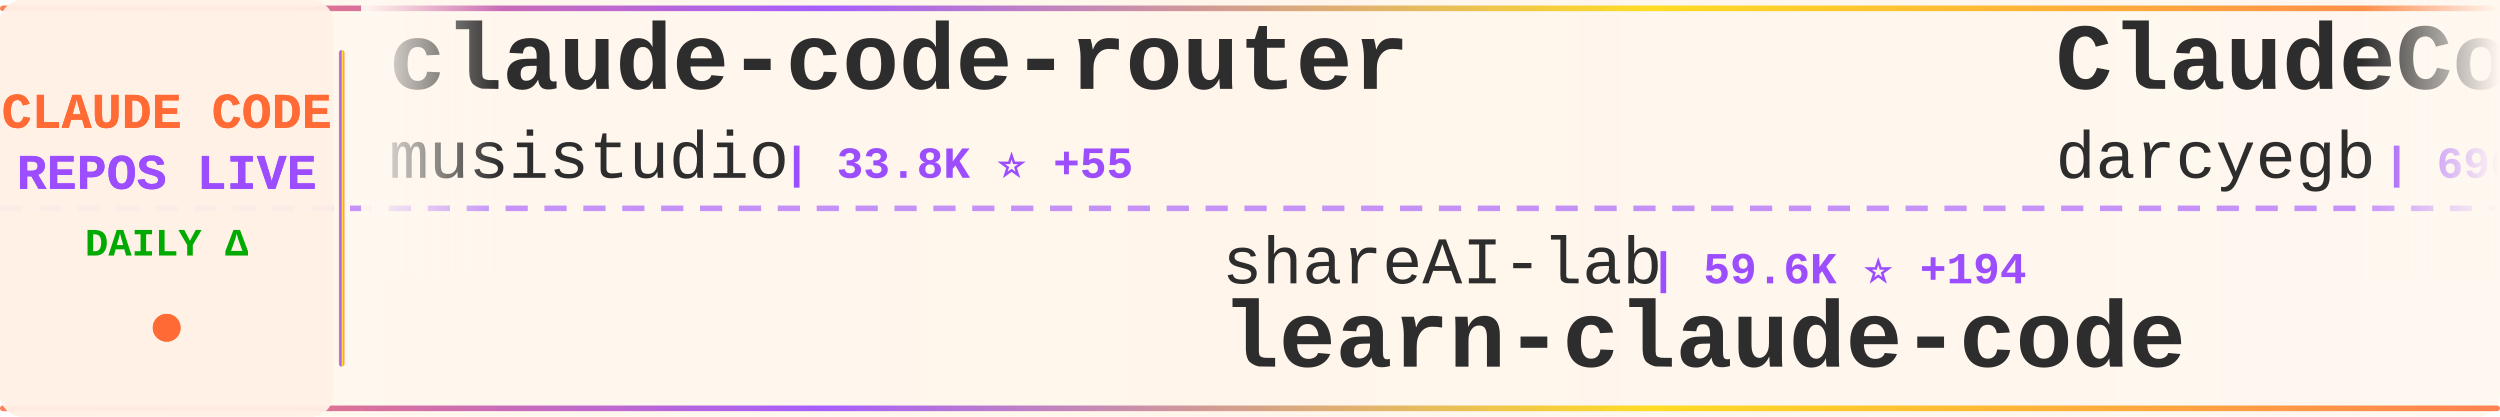
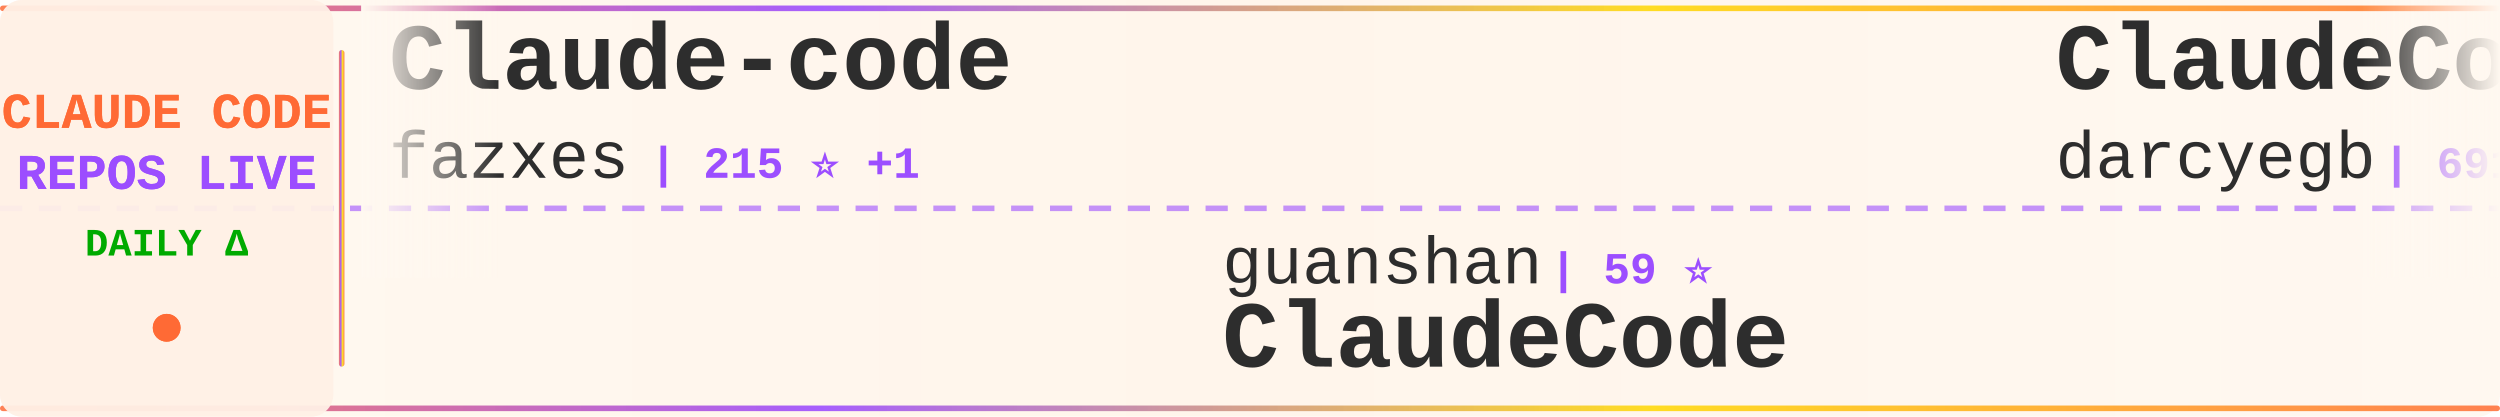
<svg xmlns="http://www.w3.org/2000/svg" width="900" height="150">
  <defs>
    <linearGradient id="tickerBg" x1="0%" y1="0%" x2="100%" y2="0%">
      <stop offset="0%" style="stop-color:#fff8f0;stop-opacity:0.98" />
      <stop offset="50%" style="stop-color:#fff5eb;stop-opacity:1" />
      <stop offset="100%" style="stop-color:#fff8f0;stop-opacity:0.98" />
    </linearGradient>
    <linearGradient id="borderGrad" x1="0%" y1="0%" x2="100%" y2="0%">
      <stop offset="0%" style="stop-color:#FF6B35;stop-opacity:0.85">
        <animate attributeName="stop-opacity" values="0.85;1;0.85" dur="2s" repeatCount="indefinite" />
      </stop>
      <stop offset="33%" style="stop-color:#9C4EFF;stop-opacity:0.9">
        <animate attributeName="stop-opacity" values="0.9;1;0.9" dur="2.2s" repeatCount="indefinite" />
      </stop>
      <stop offset="66%" style="stop-color:#FFD700;stop-opacity:0.85">
        <animate attributeName="stop-opacity" values="0.85;1;0.85" dur="1.8s" repeatCount="indefinite" />
      </stop>
      <stop offset="100%" style="stop-color:#FF6B35;stop-opacity:0.85">
        <animate attributeName="stop-opacity" values="0.85;1;0.85" dur="2s" repeatCount="indefinite" />
      </stop>
    </linearGradient>
    <filter id="textGlow">
      <feGaussianBlur stdDeviation="0.15" result="coloredBlur" />
      <feMerge>
        <feMergeNode in="coloredBlur" />
        <feMergeNode in="SourceGraphic" />
      </feMerge>
    </filter>
    <filter id="metricGlow">
      <feGaussianBlur stdDeviation="0.2" result="coloredBlur" />
      <feMerge>
        <feMergeNode in="coloredBlur" />
        <feMergeNode in="SourceGraphic" />
      </feMerge>
    </filter>
    <linearGradient id="leftFade" x1="0%" y1="0%" x2="100%" y2="0%">
      <stop offset="0%" style="stop-color:#fff8f0;stop-opacity:1" />
      <stop offset="100%" style="stop-color:#fff8f0;stop-opacity:0" />
    </linearGradient>
    <linearGradient id="rightFade" x1="0%" y1="0%" x2="100%" y2="0%">
      <stop offset="0%" style="stop-color:#fff8f0;stop-opacity:0" />
      <stop offset="100%" style="stop-color:#fff8f0;stop-opacity:1" />
    </linearGradient>
  </defs>
  <rect width="900" height="150" fill="url(#tickerBg)" rx="8" />
  <rect x="0" y="2" width="900" height="2" fill="url(#borderGrad)" rx="1" />
  <rect x="0" y="146" width="900" height="2" fill="url(#borderGrad)" rx="1" />
  <line x1="0" y1="75" x2="900" y2="75" stroke="#9C4EFF" stroke-width="2" stroke-dasharray="8 6" opacity="0.6" />
  <rect x="0" y="0" width="120" height="150" fill="#fff0e6" opacity="0.95" rx="8" />
  <text x="60" y="46" font-family="'Courier New', monospace" font-size="18" font-weight="bold" fill="#FF6B35" text-anchor="middle" filter="url(#textGlow)">
    CLAUDE CODE
  </text>
  <text x="60" y="68" font-family="'Courier New', monospace" font-size="18" font-weight="bold" fill="#9C4EFF" text-anchor="middle" filter="url(#textGlow)">
    REPOS LIVE
  </text>
  <text x="60" y="92" font-family="'Courier New', monospace" font-size="14" font-weight="bold" fill="#00aa00" text-anchor="middle">
    DAILY Δ
  </text>
  <circle cx="60" cy="118" r="5" fill="#FF6B35" filter="url(#metricGlow)">
    <animate attributeName="r" values="4;6;4" dur="1.5s" repeatCount="indefinite" />
    <animate attributeName="opacity" values="0.6;1;0.6" dur="1.5s" repeatCount="indefinite" />
  </circle>
  <rect x="122" y="18" width="2" height="114" fill="url(#borderGrad)" rx="1" />
  <clipPath id="tickerClip">
    <rect x="130" y="0" width="770" height="150" />
  </clipPath>
  <g clip-path="url(#tickerClip)">
    <g id="tickerItems">
      <animateTransform attributeName="transform" attributeType="XML" type="translate" from="0 0" to="-3000 0" dur="54s" repeatCount="indefinite" />
      <g transform="translate(0, 0)">
-         <text x="140" y="32" font-family="'Courier New', monospace" font-size="34" font-weight="bold" fill="#2d2d2d">claude-code-router</text>
-         <text x="140" y="64" font-family="'Courier New', monospace" font-size="24" font-weight="normal" fill="#2d2d2d" opacity="1.0">musistudio</text>
-         <text x="282" y="64" font-family="'Courier New', monospace" font-size="16" font-weight="bold" fill="#9C4EFF"> | 33.8K ⭐ +55</text>
+         <text x="140" y="32" font-family="'Courier New', monospace" font-size="34" font-weight="bold" fill="#2d2d2d">Claude-code</text>
+         <text x="140" y="64" font-family="'Courier New', monospace" font-size="24" font-weight="normal" fill="#2d2d2d" opacity="1.0">fazxes</text>
+         <text x="234" y="64" font-family="'Courier New', monospace" font-size="16" font-weight="bold" fill="#9C4EFF"> | 215 ⭐ +1</text>
      </g>
      <g transform="translate(300, 0)">
-         <text x="140" y="102" font-family="'Courier New', monospace" font-size="24" font-weight="normal" fill="#2d2d2d" opacity="1.0">shareAI-lab</text>
-         <text x="294" y="102" font-family="'Courier New', monospace" font-size="16" font-weight="bold" fill="#9C4EFF"> | 59.6K ⭐ +194</text>
-         <text x="140" y="132" font-family="'Courier New', monospace" font-size="34" font-weight="bold" fill="#2d2d2d">learn-claude-code</text>
+         <text x="140" y="102" font-family="'Courier New', monospace" font-size="24" font-weight="normal" fill="#2d2d2d" opacity="1.0">guanshan</text>
+         <text x="258" y="102" font-family="'Courier New', monospace" font-size="16" font-weight="bold" fill="#9C4EFF"> | 59 ⭐</text>
+         <text x="140" y="132" font-family="'Courier New', monospace" font-size="34" font-weight="bold" fill="#2d2d2d">ClaudeCode</text>
      </g>
      <g transform="translate(600, 0)">
        <text x="140" y="32" font-family="'Courier New', monospace" font-size="34" font-weight="bold" fill="#2d2d2d">ClaudeCodeAgents</text>
        <text x="140" y="64" font-family="'Courier New', monospace" font-size="24" font-weight="normal" fill="#2d2d2d" opacity="1.0">darcyegb</text>
-         <text x="258" y="64" font-family="'Courier New', monospace" font-size="16" font-weight="bold" fill="#9C4EFF"> | 690 ⭐ +3</text>
+         <text x="258" y="64" font-family="'Courier New', monospace" font-size="16" font-weight="bold" fill="#9C4EFF"> | 691 ⭐ +4</text>
      </g>
      <g transform="translate(900, 0)">
-         <text x="140" y="102" font-family="'Courier New', monospace" font-size="24" font-weight="normal" fill="#2d2d2d" opacity="1.0">ponponon</text>
-         <text x="258" y="102" font-family="'Courier New', monospace" font-size="16" font-weight="bold" fill="#9C4EFF"> | 2.2K ⭐ +2</text>
-         <text x="140" y="132" font-family="'Courier New', monospace" font-size="34" font-weight="bold" fill="#2d2d2d">claude_code_src</text>
+         <text x="140" y="102" font-family="'Courier New', monospace" font-size="24" font-weight="normal" fill="#2d2d2d" opacity="1.0">nicedreamzapp</text>
+         <text x="318" y="102" font-family="'Courier New', monospace" font-size="16" font-weight="bold" fill="#9C4EFF"> | 2.6K ⭐ +27</text>
+         <text x="140" y="132" font-family="'Courier New', monospace" font-size="34" font-weight="bold" fill="#2d2d2d">claude-code-local</text>
      </g>
      <g transform="translate(1200, 0)">
-         <text x="140" y="32" font-family="'Courier New', monospace" font-size="34" font-weight="bold" fill="#2d2d2d">claude-code-hub</text>
-         <text x="140" y="64" font-family="'Courier New', monospace" font-size="24" font-weight="normal" fill="#2d2d2d" opacity="1.0">ding113</text>
-         <text x="246" y="64" font-family="'Courier New', monospace" font-size="16" font-weight="bold" fill="#9C4EFF"> | 2.8K ⭐ +10</text>
+         <text x="140" y="32" font-family="'Courier New', monospace" font-size="34" font-weight="bold" fill="#2d2d2d">claude-code-from-scratch</text>
+         <text x="140" y="64" font-family="'Courier New', monospace" font-size="24" font-weight="normal" fill="#2d2d2d" opacity="1.0">Windy3f3f3f3f</text>
+         <text x="318" y="64" font-family="'Courier New', monospace" font-size="16" font-weight="bold" fill="#9C4EFF"> | 1.1K ⭐ +9</text>
      </g>
      <g transform="translate(1500, 0)">
-         <text x="140" y="102" font-family="'Courier New', monospace" font-size="24" font-weight="normal" fill="#2d2d2d" opacity="1.0">eyaltoledano</text>
-         <text x="306" y="102" font-family="'Courier New', monospace" font-size="16" font-weight="bold" fill="#9C4EFF"> | 27.1K ⭐ +15</text>
-         <text x="140" y="132" font-family="'Courier New', monospace" font-size="34" font-weight="bold" fill="#2d2d2d">claude-task-master</text>
+         <text x="140" y="102" font-family="'Courier New', monospace" font-size="24" font-weight="normal" fill="#2d2d2d" opacity="1.0">ykdojo</text>
+         <text x="234" y="102" font-family="'Courier New', monospace" font-size="16" font-weight="bold" fill="#9C4EFF"> | 8.2K ⭐ +12</text>
+         <text x="140" y="132" font-family="'Courier New', monospace" font-size="34" font-weight="bold" fill="#2d2d2d">claude-code-tips</text>
      </g>
      <g transform="translate(1800, 0)">
+         <text x="140" y="32" font-family="'Courier New', monospace" font-size="34" font-weight="bold" fill="#2d2d2d">claude-code-my-workflow</text>
+         <text x="140" y="64" font-family="'Courier New', monospace" font-size="24" font-weight="normal" fill="#2d2d2d" opacity="1.0">pedrohcgs</text>
+         <text x="270" y="64" font-family="'Courier New', monospace" font-size="16" font-weight="bold" fill="#9C4EFF"> | 1.1K ⭐ +6</text>
+       </g>
+       <g transform="translate(2100, 0)">
+         <text x="140" y="102" font-family="'Courier New', monospace" font-size="24" font-weight="normal" fill="#2d2d2d" opacity="1.0">FlorianBruniaux</text>
+         <text x="342" y="102" font-family="'Courier New', monospace" font-size="16" font-weight="bold" fill="#9C4EFF"> | 4.3K ⭐ +21</text>
+         <text x="140" y="132" font-family="'Courier New', monospace" font-size="34" font-weight="bold" fill="#2d2d2d">claude-code-ultimate-gui...</text>
+       </g>
+       <g transform="translate(2400, 0)">
        <text x="140" y="32" font-family="'Courier New', monospace" font-size="34" font-weight="bold" fill="#2d2d2d">claude-code-sourcemap</text>
        <text x="140" y="64" font-family="'Courier New', monospace" font-size="24" font-weight="normal" fill="#2d2d2d" opacity="1.0">Hyper66666</text>
        <text x="282" y="64" font-family="'Courier New', monospace" font-size="16" font-weight="bold" fill="#9C4EFF"> | 213 ⭐</text>
      </g>
-       <g transform="translate(2100, 0)">
-         <text x="140" y="102" font-family="'Courier New', monospace" font-size="24" font-weight="normal" fill="#2d2d2d" opacity="1.0">Njengah</text>
-         <text x="246" y="102" font-family="'Courier New', monospace" font-size="16" font-weight="bold" fill="#9C4EFF"> | 1.7K ⭐ +3</text>
-         <text x="140" y="132" font-family="'Courier New', monospace" font-size="34" font-weight="bold" fill="#2d2d2d">claude-code-cheat-sheet</text>
-       </g>
-       <g transform="translate(2400, 0)">
-         <text x="140" y="32" font-family="'Courier New', monospace" font-size="34" font-weight="bold" fill="#2d2d2d">claude-code-source-code</text>
-         <text x="140" y="64" font-family="'Courier New', monospace" font-size="24" font-weight="normal" fill="#2d2d2d" opacity="1.0">777genius</text>
-         <text x="270" y="64" font-family="'Courier New', monospace" font-size="16" font-weight="bold" fill="#9C4EFF"> | 912 ⭐ +3</text>
-       </g>
      <g transform="translate(2700, 0)">
-         <text x="140" y="102" font-family="'Courier New', monospace" font-size="24" font-weight="normal" fill="#2d2d2d" opacity="1.0">edmund-io</text>
-         <text x="270" y="102" font-family="'Courier New', monospace" font-size="16" font-weight="bold" fill="#9C4EFF"> | 1.4K ⭐ +3</text>
-         <text x="140" y="132" font-family="'Courier New', monospace" font-size="34" font-weight="bold" fill="#2d2d2d">edmunds-claude-code</text>
+         <text x="140" y="102" font-family="'Courier New', monospace" font-size="24" font-weight="normal" fill="#2d2d2d" opacity="1.0">anthropics</text>
+         <text x="282" y="102" font-family="'Courier New', monospace" font-size="16" font-weight="bold" fill="#9C4EFF"> | 131.8K ⭐ +628</text>
+         <text x="140" y="132" font-family="'Courier New', monospace" font-size="34" font-weight="bold" fill="#2d2d2d">skills</text>
      </g>
      <g transform="translate(3000, 0)">
-         <text x="140" y="32" font-family="'Courier New', monospace" font-size="34" font-weight="bold" fill="#2d2d2d">claude-code-router</text>
-         <text x="140" y="64" font-family="'Courier New', monospace" font-size="24" font-weight="normal" fill="#2d2d2d" opacity="1.0">musistudio</text>
-         <text x="282" y="64" font-family="'Courier New', monospace" font-size="16" font-weight="bold" fill="#9C4EFF"> | 33.8K ⭐ +55</text>
+         <text x="140" y="32" font-family="'Courier New', monospace" font-size="34" font-weight="bold" fill="#2d2d2d">Claude-code</text>
+         <text x="140" y="64" font-family="'Courier New', monospace" font-size="24" font-weight="normal" fill="#2d2d2d" opacity="1.0">fazxes</text>
+         <text x="234" y="64" font-family="'Courier New', monospace" font-size="16" font-weight="bold" fill="#9C4EFF"> | 215 ⭐ +1</text>
      </g>
      <g transform="translate(3300, 0)">
-         <text x="140" y="102" font-family="'Courier New', monospace" font-size="24" font-weight="normal" fill="#2d2d2d" opacity="1.0">shareAI-lab</text>
-         <text x="294" y="102" font-family="'Courier New', monospace" font-size="16" font-weight="bold" fill="#9C4EFF"> | 59.6K ⭐ +194</text>
-         <text x="140" y="132" font-family="'Courier New', monospace" font-size="34" font-weight="bold" fill="#2d2d2d">learn-claude-code</text>
+         <text x="140" y="102" font-family="'Courier New', monospace" font-size="24" font-weight="normal" fill="#2d2d2d" opacity="1.0">guanshan</text>
+         <text x="258" y="102" font-family="'Courier New', monospace" font-size="16" font-weight="bold" fill="#9C4EFF"> | 59 ⭐</text>
+         <text x="140" y="132" font-family="'Courier New', monospace" font-size="34" font-weight="bold" fill="#2d2d2d">ClaudeCode</text>
      </g>
      <g transform="translate(3600, 0)">
        <text x="140" y="32" font-family="'Courier New', monospace" font-size="34" font-weight="bold" fill="#2d2d2d">ClaudeCodeAgents</text>
        <text x="140" y="64" font-family="'Courier New', monospace" font-size="24" font-weight="normal" fill="#2d2d2d" opacity="1.0">darcyegb</text>
-         <text x="258" y="64" font-family="'Courier New', monospace" font-size="16" font-weight="bold" fill="#9C4EFF"> | 690 ⭐ +3</text>
+         <text x="258" y="64" font-family="'Courier New', monospace" font-size="16" font-weight="bold" fill="#9C4EFF"> | 691 ⭐ +4</text>
      </g>
      <g transform="translate(3900, 0)">
-         <text x="140" y="102" font-family="'Courier New', monospace" font-size="24" font-weight="normal" fill="#2d2d2d" opacity="1.0">ponponon</text>
-         <text x="258" y="102" font-family="'Courier New', monospace" font-size="16" font-weight="bold" fill="#9C4EFF"> | 2.2K ⭐ +2</text>
-         <text x="140" y="132" font-family="'Courier New', monospace" font-size="34" font-weight="bold" fill="#2d2d2d">claude_code_src</text>
+         <text x="140" y="102" font-family="'Courier New', monospace" font-size="24" font-weight="normal" fill="#2d2d2d" opacity="1.0">nicedreamzapp</text>
+         <text x="318" y="102" font-family="'Courier New', monospace" font-size="16" font-weight="bold" fill="#9C4EFF"> | 2.6K ⭐ +27</text>
+         <text x="140" y="132" font-family="'Courier New', monospace" font-size="34" font-weight="bold" fill="#2d2d2d">claude-code-local</text>
      </g>
    </g>
  </g>
  <rect x="130" y="0" width="50" height="100" fill="url(#leftFade)" />
  <rect x="850" y="0" width="50" height="100" fill="url(#rightFade)" />
</svg>
